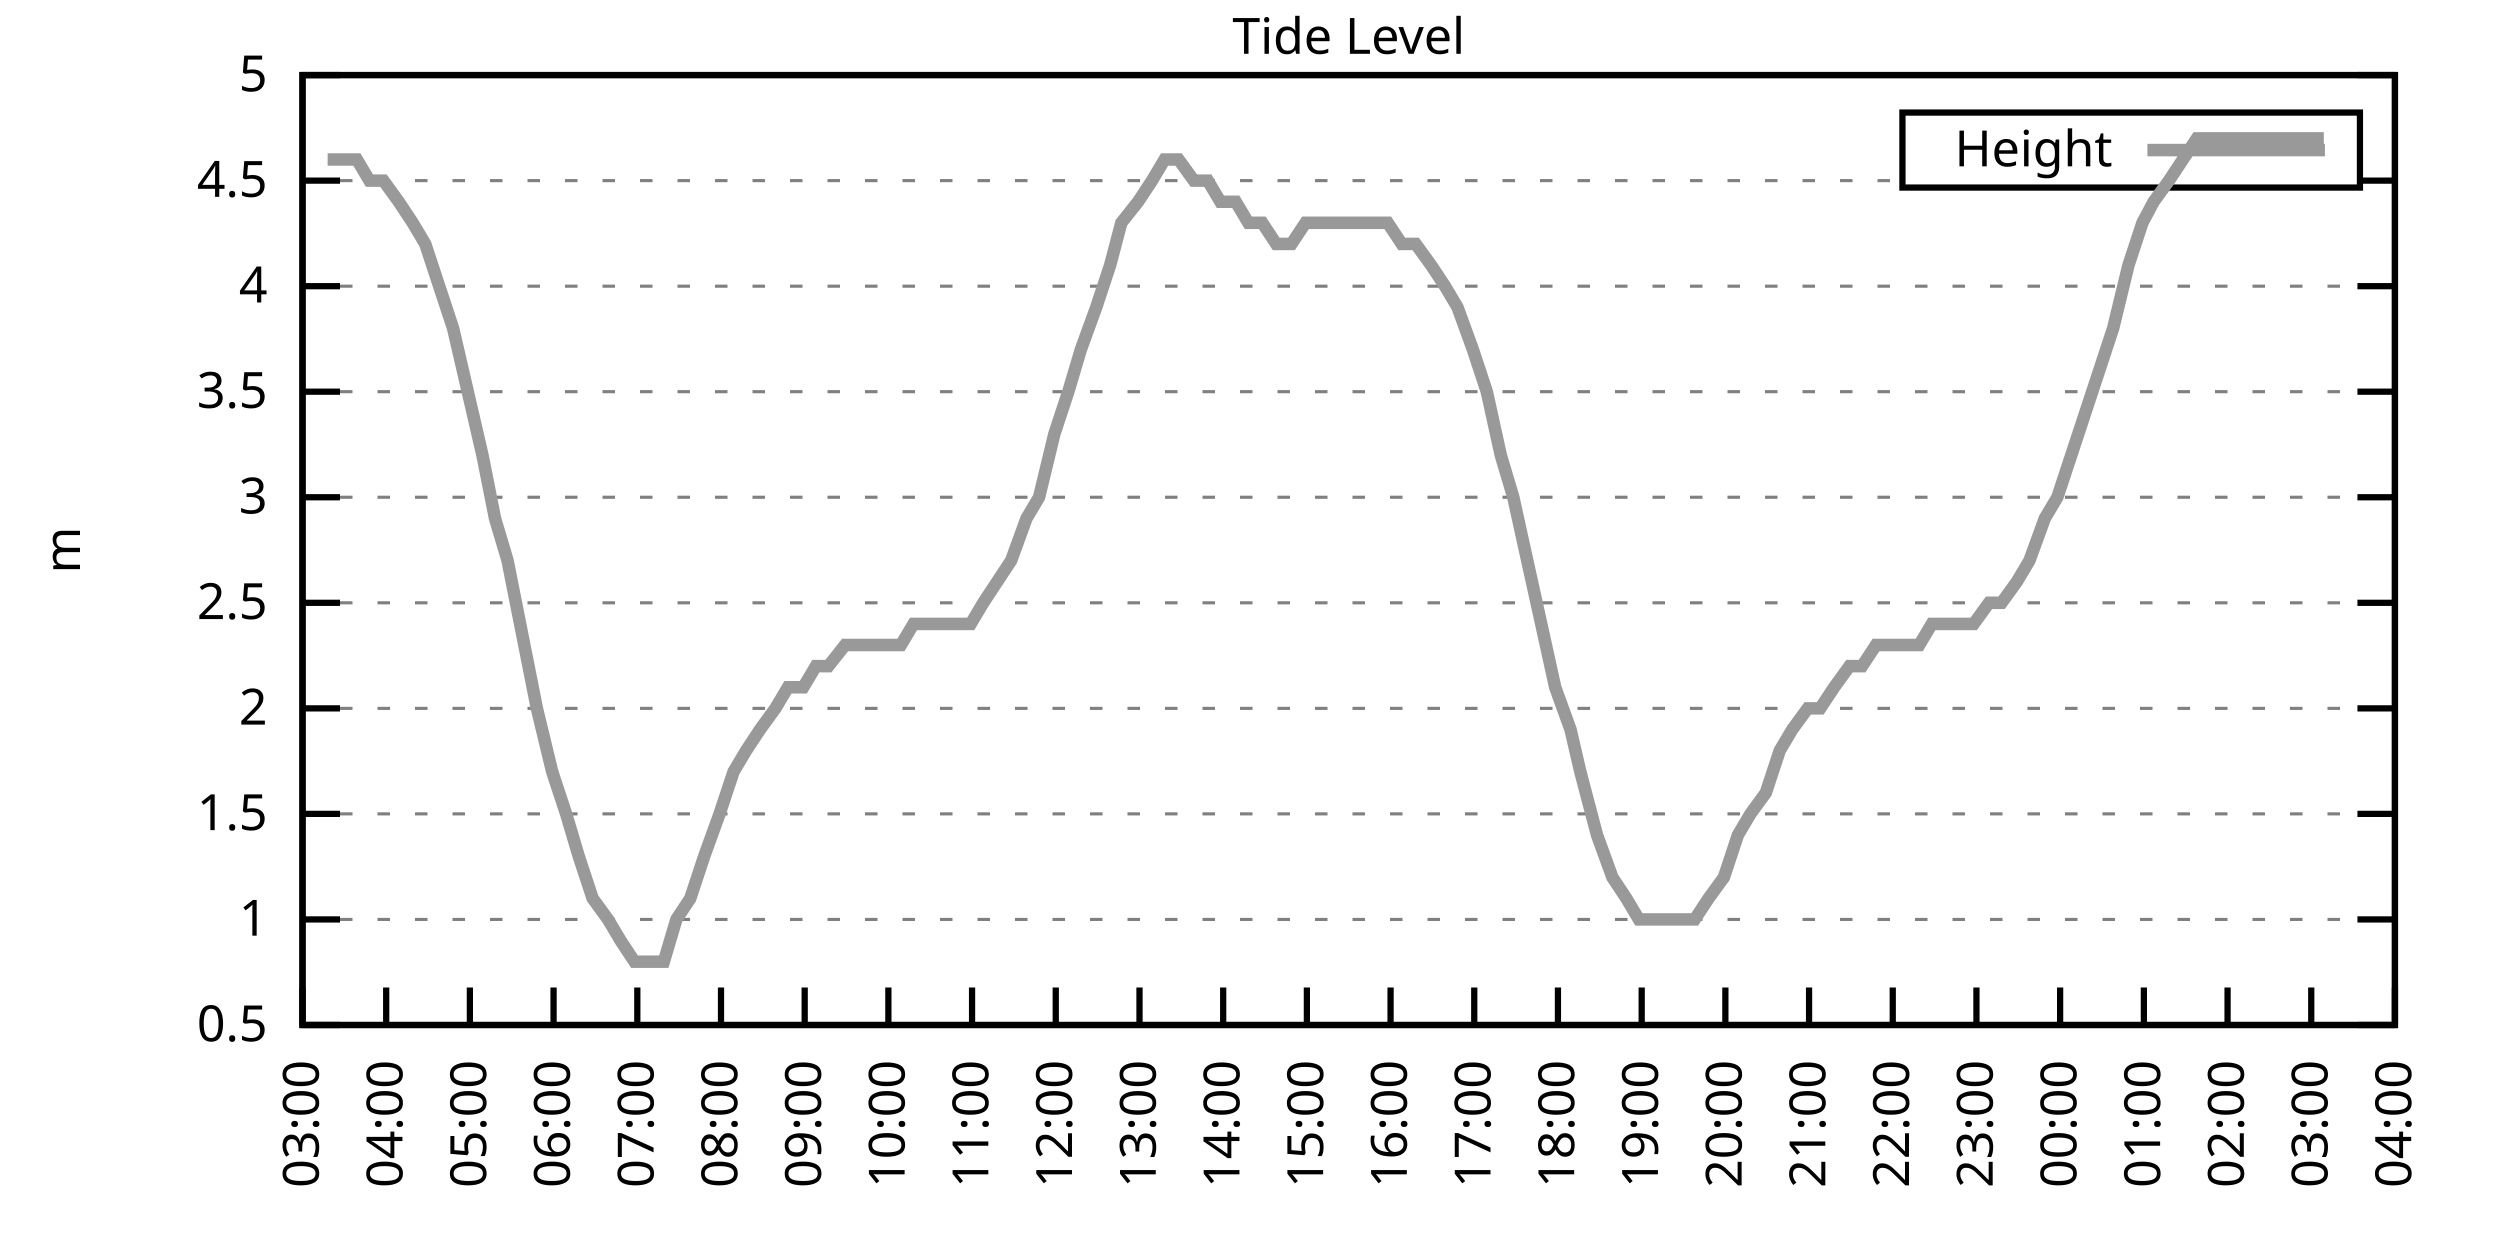
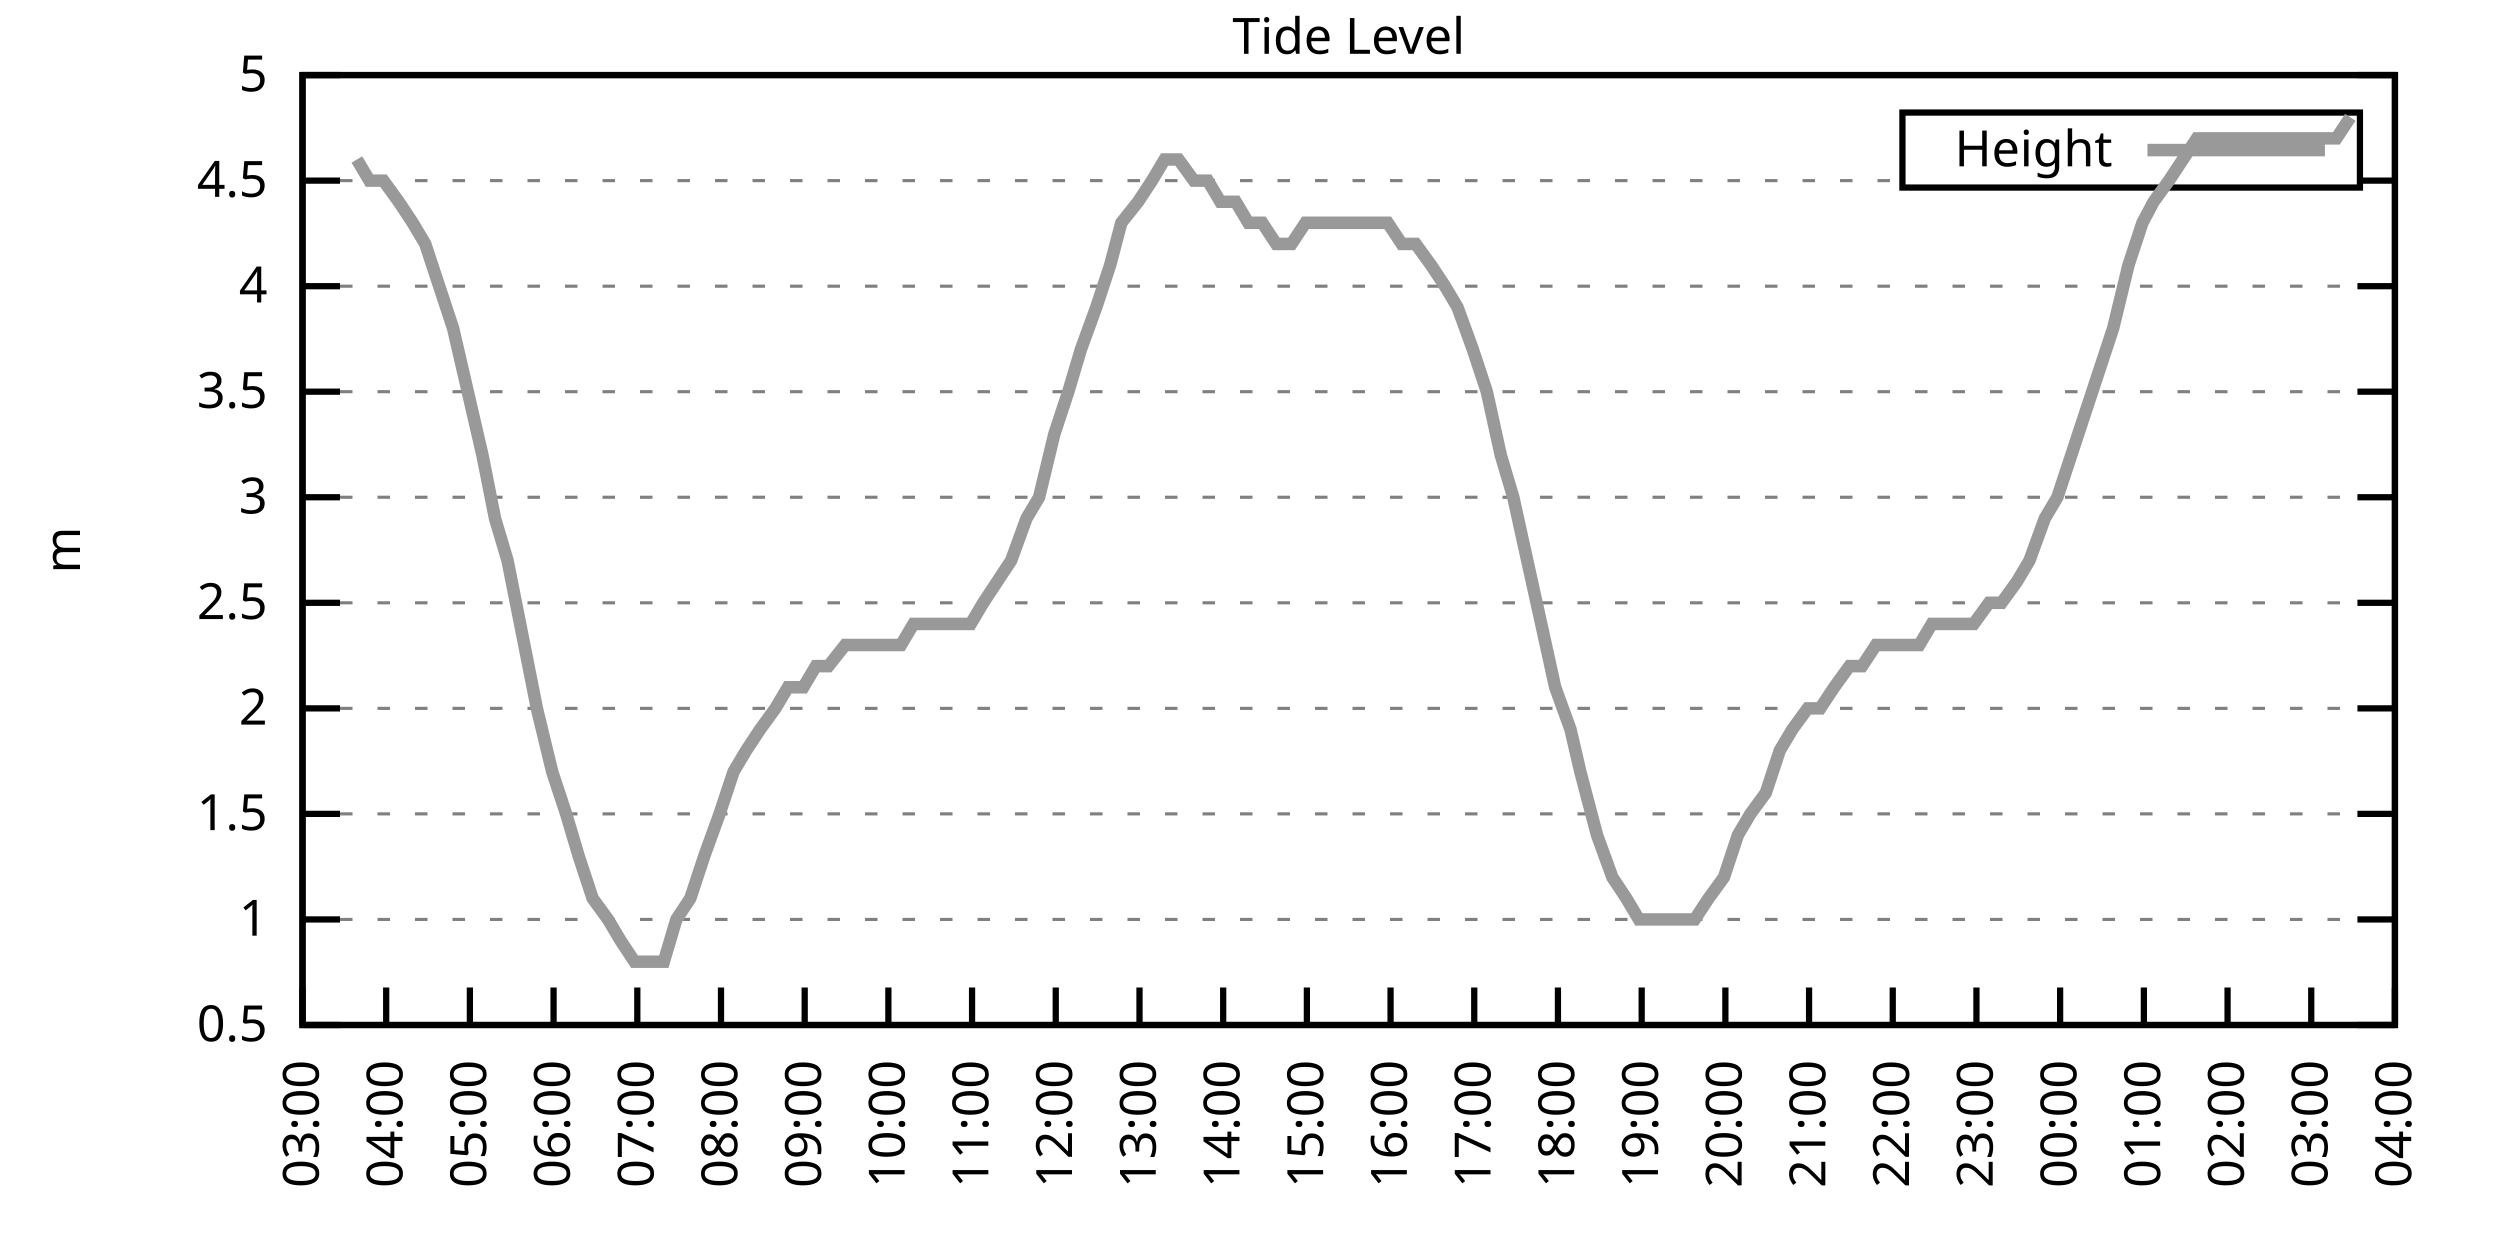
<svg xmlns="http://www.w3.org/2000/svg" xmlns:xlink="http://www.w3.org/1999/xlink" width="400" height="200" viewBox="0 0 400 200">
  <g id="gnuplot_canvas">
    <rect x="0" y="0" width="400" height="200" fill="none" />
    <defs>
      <circle id="gpDot" r="0.5" stroke-width="0.5" stroke="currentColor" />
      <path id="gpPt0" stroke-width="0.333" stroke="currentColor" d="M-1,0 h2 M0,-1 v2" />
      <path id="gpPt1" stroke-width="0.333" stroke="currentColor" d="M-1,-1 L1,1 M1,-1 L-1,1" />
      <path id="gpPt2" stroke-width="0.333" stroke="currentColor" d="M-1,0 L1,0 M0,-1 L0,1 M-1,-1 L1,1 M-1,1 L1,-1" />
      <rect id="gpPt3" stroke-width="0.333" stroke="currentColor" x="-1" y="-1" width="2" height="2" />
      <rect id="gpPt4" stroke-width="0.333" stroke="currentColor" fill="currentColor" x="-1" y="-1" width="2" height="2" />
      <circle id="gpPt5" stroke-width="0.333" stroke="currentColor" cx="0" cy="0" r="1" />
      <use xlink:href="#gpPt5" id="gpPt6" fill="currentColor" stroke="none" />
      <path id="gpPt7" stroke-width="0.333" stroke="currentColor" d="M0,-1.33 L-1.33,0.67 L1.33,0.67 z" />
      <use xlink:href="#gpPt7" id="gpPt8" fill="currentColor" stroke="none" />
      <use xlink:href="#gpPt7" id="gpPt9" stroke="currentColor" transform="rotate(180)" />
      <use xlink:href="#gpPt9" id="gpPt10" fill="currentColor" stroke="none" />
      <use xlink:href="#gpPt3" id="gpPt11" stroke="currentColor" transform="rotate(45)" />
      <use xlink:href="#gpPt11" id="gpPt12" fill="currentColor" stroke="none" />
      <path id="gpPt13" stroke-width="0.333" stroke="currentColor" d="M0,1.330 L1.265,0.411 L0.782,-1.067 L-0.782,-1.076 L-1.265,0.411 z" />
      <use xlink:href="#gpPt13" id="gpPt14" fill="currentColor" stroke="none" />
      <filter id="textbox" filterUnits="objectBoundingBox" x="0" y="0" height="1" width="1">
        <feFlood flood-color="white" flood-opacity="1" result="bgnd" />
        <feComposite in="SourceGraphic" in2="bgnd" operator="atop" />
      </filter>
      <filter id="greybox" filterUnits="objectBoundingBox" x="0" y="0" height="1" width="1">
        <feFlood flood-color="lightgrey" flood-opacity="1" result="grey" />
        <feComposite in="SourceGraphic" in2="grey" operator="atop" />
      </filter>
    </defs>
    <g fill="none" color="white" stroke="currentColor" stroke-width="1.00" stroke-linecap="butt" stroke-linejoin="miter">
</g>
    <g fill="none" color="black" stroke="currentColor" stroke-width="1.00" stroke-linecap="butt" stroke-linejoin="miter">
      <g stroke="none" shape-rendering="crispEdges">
        <polygon fill="rgb(255, 255, 255)" points="48.40,164.00 383.18,164.00 383.18,12.02 48.40,12.02 " />
      </g>
    </g>
    <g fill="none" color="black" stroke="currentColor" stroke-width="1.00" stroke-linecap="butt" stroke-linejoin="miter">
</g>
    <g fill="none" color="black" stroke="black" stroke-width="0.50" stroke-linecap="butt" stroke-linejoin="miter">
</g>
    <g fill="none" color="gray" stroke="currentColor" stroke-width="0.50" stroke-linecap="butt" stroke-linejoin="miter">
      <path stroke="gray" stroke-dasharray="2,4" class="gridline" d="M48.40,164.00 L383.19,164.00  " />
    </g>
    <g fill="none" color="gray" stroke="gray" stroke-width="1.00" stroke-linecap="butt" stroke-linejoin="miter">
</g>
    <g fill="none" color="black" stroke="currentColor" stroke-width="1.00" stroke-linecap="butt" stroke-linejoin="miter">
      <path stroke="black" d="M48.40,164.00 L54.40,164.00 M383.19,164.00 L377.19,164.00  " />
      <g transform="translate(42.80,166.60)" stroke="none" fill="black" font-family="Sans" font-size="8.00" text-anchor="end">
        <text>
          <tspan font-family="Sans"> 0.5</tspan>
        </text>
      </g>
    </g>
    <g fill="none" color="black" stroke="currentColor" stroke-width="1.00" stroke-linecap="butt" stroke-linejoin="miter">
</g>
    <g fill="none" color="black" stroke="black" stroke-width="0.50" stroke-linecap="butt" stroke-linejoin="miter">
</g>
    <g fill="none" color="gray" stroke="currentColor" stroke-width="0.50" stroke-linecap="butt" stroke-linejoin="miter">
      <path stroke="gray" stroke-dasharray="2,4" class="gridline" d="M48.40,147.11 L383.19,147.11  " />
    </g>
    <g fill="none" color="gray" stroke="gray" stroke-width="1.00" stroke-linecap="butt" stroke-linejoin="miter">
</g>
    <g fill="none" color="black" stroke="currentColor" stroke-width="1.00" stroke-linecap="butt" stroke-linejoin="miter">
      <path stroke="black" d="M48.40,147.11 L54.40,147.11 M383.19,147.11 L377.19,147.11  " />
      <g transform="translate(42.80,149.71)" stroke="none" fill="black" font-family="Sans" font-size="8.00" text-anchor="end">
        <text>
          <tspan font-family="Sans"> 1</tspan>
        </text>
      </g>
    </g>
    <g fill="none" color="black" stroke="currentColor" stroke-width="1.00" stroke-linecap="butt" stroke-linejoin="miter">
</g>
    <g fill="none" color="black" stroke="black" stroke-width="0.50" stroke-linecap="butt" stroke-linejoin="miter">
</g>
    <g fill="none" color="gray" stroke="currentColor" stroke-width="0.50" stroke-linecap="butt" stroke-linejoin="miter">
      <path stroke="gray" stroke-dasharray="2,4" class="gridline" d="M48.40,130.22 L383.19,130.22  " />
    </g>
    <g fill="none" color="gray" stroke="gray" stroke-width="1.00" stroke-linecap="butt" stroke-linejoin="miter">
</g>
    <g fill="none" color="black" stroke="currentColor" stroke-width="1.00" stroke-linecap="butt" stroke-linejoin="miter">
      <path stroke="black" d="M48.40,130.22 L54.40,130.22 M383.19,130.22 L377.19,130.22  " />
      <g transform="translate(42.80,132.82)" stroke="none" fill="black" font-family="Sans" font-size="8.00" text-anchor="end">
        <text>
          <tspan font-family="Sans"> 1.5</tspan>
        </text>
      </g>
    </g>
    <g fill="none" color="black" stroke="currentColor" stroke-width="1.00" stroke-linecap="butt" stroke-linejoin="miter">
</g>
    <g fill="none" color="black" stroke="black" stroke-width="0.50" stroke-linecap="butt" stroke-linejoin="miter">
</g>
    <g fill="none" color="gray" stroke="currentColor" stroke-width="0.50" stroke-linecap="butt" stroke-linejoin="miter">
      <path stroke="gray" stroke-dasharray="2,4" class="gridline" d="M48.40,113.34 L383.19,113.34  " />
    </g>
    <g fill="none" color="gray" stroke="gray" stroke-width="1.00" stroke-linecap="butt" stroke-linejoin="miter">
</g>
    <g fill="none" color="black" stroke="currentColor" stroke-width="1.00" stroke-linecap="butt" stroke-linejoin="miter">
      <path stroke="black" d="M48.40,113.34 L54.40,113.34 M383.19,113.34 L377.19,113.34  " />
      <g transform="translate(42.80,115.94)" stroke="none" fill="black" font-family="Sans" font-size="8.00" text-anchor="end">
        <text>
          <tspan font-family="Sans"> 2</tspan>
        </text>
      </g>
    </g>
    <g fill="none" color="black" stroke="currentColor" stroke-width="1.00" stroke-linecap="butt" stroke-linejoin="miter">
</g>
    <g fill="none" color="black" stroke="black" stroke-width="0.50" stroke-linecap="butt" stroke-linejoin="miter">
</g>
    <g fill="none" color="gray" stroke="currentColor" stroke-width="0.50" stroke-linecap="butt" stroke-linejoin="miter">
      <path stroke="gray" stroke-dasharray="2,4" class="gridline" d="M48.40,96.45 L383.19,96.45  " />
    </g>
    <g fill="none" color="gray" stroke="gray" stroke-width="1.00" stroke-linecap="butt" stroke-linejoin="miter">
</g>
    <g fill="none" color="black" stroke="currentColor" stroke-width="1.00" stroke-linecap="butt" stroke-linejoin="miter">
      <path stroke="black" d="M48.40,96.45 L54.40,96.45 M383.19,96.45 L377.19,96.45  " />
      <g transform="translate(42.80,99.05)" stroke="none" fill="black" font-family="Sans" font-size="8.00" text-anchor="end">
        <text>
          <tspan font-family="Sans"> 2.5</tspan>
        </text>
      </g>
    </g>
    <g fill="none" color="black" stroke="currentColor" stroke-width="1.00" stroke-linecap="butt" stroke-linejoin="miter">
</g>
    <g fill="none" color="black" stroke="black" stroke-width="0.50" stroke-linecap="butt" stroke-linejoin="miter">
</g>
    <g fill="none" color="gray" stroke="currentColor" stroke-width="0.50" stroke-linecap="butt" stroke-linejoin="miter">
      <path stroke="gray" stroke-dasharray="2,4" class="gridline" d="M48.40,79.56 L383.19,79.56  " />
    </g>
    <g fill="none" color="gray" stroke="gray" stroke-width="1.00" stroke-linecap="butt" stroke-linejoin="miter">
</g>
    <g fill="none" color="black" stroke="currentColor" stroke-width="1.00" stroke-linecap="butt" stroke-linejoin="miter">
      <path stroke="black" d="M48.40,79.56 L54.40,79.56 M383.19,79.56 L377.19,79.56  " />
      <g transform="translate(42.80,82.16)" stroke="none" fill="black" font-family="Sans" font-size="8.00" text-anchor="end">
        <text>
          <tspan font-family="Sans"> 3</tspan>
        </text>
      </g>
    </g>
    <g fill="none" color="black" stroke="currentColor" stroke-width="1.00" stroke-linecap="butt" stroke-linejoin="miter">
</g>
    <g fill="none" color="black" stroke="black" stroke-width="0.50" stroke-linecap="butt" stroke-linejoin="miter">
</g>
    <g fill="none" color="gray" stroke="currentColor" stroke-width="0.50" stroke-linecap="butt" stroke-linejoin="miter">
      <path stroke="gray" stroke-dasharray="2,4" class="gridline" d="M48.40,62.67 L383.19,62.67  " />
    </g>
    <g fill="none" color="gray" stroke="gray" stroke-width="1.00" stroke-linecap="butt" stroke-linejoin="miter">
</g>
    <g fill="none" color="black" stroke="currentColor" stroke-width="1.00" stroke-linecap="butt" stroke-linejoin="miter">
      <path stroke="black" d="M48.40,62.67 L54.40,62.67 M383.19,62.67 L377.19,62.67  " />
      <g transform="translate(42.80,65.27)" stroke="none" fill="black" font-family="Sans" font-size="8.00" text-anchor="end">
        <text>
          <tspan font-family="Sans"> 3.5</tspan>
        </text>
      </g>
    </g>
    <g fill="none" color="black" stroke="currentColor" stroke-width="1.00" stroke-linecap="butt" stroke-linejoin="miter">
</g>
    <g fill="none" color="black" stroke="black" stroke-width="0.50" stroke-linecap="butt" stroke-linejoin="miter">
</g>
    <g fill="none" color="gray" stroke="currentColor" stroke-width="0.50" stroke-linecap="butt" stroke-linejoin="miter">
      <path stroke="gray" stroke-dasharray="2,4" class="gridline" d="M48.40,45.79 L383.19,45.79  " />
    </g>
    <g fill="none" color="gray" stroke="gray" stroke-width="1.00" stroke-linecap="butt" stroke-linejoin="miter">
</g>
    <g fill="none" color="black" stroke="currentColor" stroke-width="1.00" stroke-linecap="butt" stroke-linejoin="miter">
      <path stroke="black" d="M48.40,45.79 L54.40,45.79 M383.19,45.79 L377.19,45.79  " />
      <g transform="translate(42.80,48.39)" stroke="none" fill="black" font-family="Sans" font-size="8.00" text-anchor="end">
        <text>
          <tspan font-family="Sans"> 4</tspan>
        </text>
      </g>
    </g>
    <g fill="none" color="black" stroke="currentColor" stroke-width="1.00" stroke-linecap="butt" stroke-linejoin="miter">
</g>
    <g fill="none" color="black" stroke="black" stroke-width="0.50" stroke-linecap="butt" stroke-linejoin="miter">
</g>
    <g fill="none" color="gray" stroke="currentColor" stroke-width="0.50" stroke-linecap="butt" stroke-linejoin="miter">
      <path stroke="gray" stroke-dasharray="2,4" class="gridline" d="M48.40,28.90 L304.39,28.90 M377.59,28.90 L383.19,28.90  " />
    </g>
    <g fill="none" color="gray" stroke="gray" stroke-width="1.00" stroke-linecap="butt" stroke-linejoin="miter">
</g>
    <g fill="none" color="black" stroke="currentColor" stroke-width="1.00" stroke-linecap="butt" stroke-linejoin="miter">
      <path stroke="black" d="M48.40,28.90 L54.40,28.90 M383.19,28.90 L377.19,28.90  " />
      <g transform="translate(42.80,31.50)" stroke="none" fill="black" font-family="Sans" font-size="8.00" text-anchor="end">
        <text>
          <tspan font-family="Sans"> 4.5</tspan>
        </text>
      </g>
    </g>
    <g fill="none" color="black" stroke="currentColor" stroke-width="1.00" stroke-linecap="butt" stroke-linejoin="miter">
</g>
    <g fill="none" color="black" stroke="black" stroke-width="0.50" stroke-linecap="butt" stroke-linejoin="miter">
</g>
    <g fill="none" color="gray" stroke="currentColor" stroke-width="0.50" stroke-linecap="butt" stroke-linejoin="miter">
      <path stroke="gray" stroke-dasharray="2,4" class="gridline" d="M48.40,12.01 L383.19,12.01  " />
    </g>
    <g fill="none" color="gray" stroke="gray" stroke-width="1.00" stroke-linecap="butt" stroke-linejoin="miter">
</g>
    <g fill="none" color="black" stroke="currentColor" stroke-width="1.00" stroke-linecap="butt" stroke-linejoin="miter">
      <path stroke="black" d="M48.40,12.01 L54.40,12.01 M383.19,12.01 L377.19,12.01  " />
      <g transform="translate(42.80,14.61)" stroke="none" fill="black" font-family="Sans" font-size="8.00" text-anchor="end">
        <text>
          <tspan font-family="Sans"> 5</tspan>
        </text>
      </g>
    </g>
    <g fill="none" color="black" stroke="currentColor" stroke-width="1.00" stroke-linecap="butt" stroke-linejoin="miter">
      <path stroke="black" d="M48.40,164.00 L48.40,158.00  " />
      <g transform="translate(51.00,169.60) rotate(270.00)" stroke="none" fill="black" font-family="Sans" font-size="8.00" text-anchor="end">
        <text>
          <tspan font-family="Sans">03:00</tspan>
        </text>
      </g>
    </g>
    <g fill="none" color="black" stroke="currentColor" stroke-width="1.00" stroke-linecap="butt" stroke-linejoin="miter">
      <path stroke="black" d="M61.79,164.00 L61.79,158.00  " />
      <g transform="translate(64.39,169.60) rotate(270.00)" stroke="none" fill="black" font-family="Sans" font-size="8.00" text-anchor="end">
        <text>
          <tspan font-family="Sans">04:00</tspan>
        </text>
      </g>
    </g>
    <g fill="none" color="black" stroke="currentColor" stroke-width="1.00" stroke-linecap="butt" stroke-linejoin="miter">
      <path stroke="black" d="M75.18,164.00 L75.18,158.00  " />
      <g transform="translate(77.78,169.60) rotate(270.00)" stroke="none" fill="black" font-family="Sans" font-size="8.00" text-anchor="end">
        <text>
          <tspan font-family="Sans">05:00</tspan>
        </text>
      </g>
    </g>
    <g fill="none" color="black" stroke="currentColor" stroke-width="1.00" stroke-linecap="butt" stroke-linejoin="miter">
      <path stroke="black" d="M88.57,164.00 L88.57,158.00  " />
      <g transform="translate(91.17,169.60) rotate(270.00)" stroke="none" fill="black" font-family="Sans" font-size="8.00" text-anchor="end">
        <text>
          <tspan font-family="Sans">06:00</tspan>
        </text>
      </g>
    </g>
    <g fill="none" color="black" stroke="currentColor" stroke-width="1.00" stroke-linecap="butt" stroke-linejoin="miter">
      <path stroke="black" d="M101.97,164.00 L101.97,158.00  " />
      <g transform="translate(104.57,169.60) rotate(270.00)" stroke="none" fill="black" font-family="Sans" font-size="8.00" text-anchor="end">
        <text>
          <tspan font-family="Sans">07:00</tspan>
        </text>
      </g>
    </g>
    <g fill="none" color="black" stroke="currentColor" stroke-width="1.00" stroke-linecap="butt" stroke-linejoin="miter">
      <path stroke="black" d="M115.36,164.00 L115.36,158.00  " />
      <g transform="translate(117.96,169.60) rotate(270.00)" stroke="none" fill="black" font-family="Sans" font-size="8.00" text-anchor="end">
        <text>
          <tspan font-family="Sans">08:00</tspan>
        </text>
      </g>
    </g>
    <g fill="none" color="black" stroke="currentColor" stroke-width="1.00" stroke-linecap="butt" stroke-linejoin="miter">
      <path stroke="black" d="M128.75,164.00 L128.75,158.00  " />
      <g transform="translate(131.35,169.60) rotate(270.00)" stroke="none" fill="black" font-family="Sans" font-size="8.00" text-anchor="end">
        <text>
          <tspan font-family="Sans">09:00</tspan>
        </text>
      </g>
    </g>
    <g fill="none" color="black" stroke="currentColor" stroke-width="1.00" stroke-linecap="butt" stroke-linejoin="miter">
      <path stroke="black" d="M142.14,164.00 L142.14,158.00  " />
      <g transform="translate(144.74,169.60) rotate(270.00)" stroke="none" fill="black" font-family="Sans" font-size="8.00" text-anchor="end">
        <text>
          <tspan font-family="Sans">10:00</tspan>
        </text>
      </g>
    </g>
    <g fill="none" color="black" stroke="currentColor" stroke-width="1.00" stroke-linecap="butt" stroke-linejoin="miter">
      <path stroke="black" d="M155.53,164.00 L155.53,158.00  " />
      <g transform="translate(158.13,169.60) rotate(270.00)" stroke="none" fill="black" font-family="Sans" font-size="8.00" text-anchor="end">
        <text>
          <tspan font-family="Sans">11:00</tspan>
        </text>
      </g>
    </g>
    <g fill="none" color="black" stroke="currentColor" stroke-width="1.00" stroke-linecap="butt" stroke-linejoin="miter">
      <path stroke="black" d="M168.92,164.00 L168.92,158.00  " />
      <g transform="translate(171.52,169.60) rotate(270.00)" stroke="none" fill="black" font-family="Sans" font-size="8.00" text-anchor="end">
        <text>
          <tspan font-family="Sans">12:00</tspan>
        </text>
      </g>
    </g>
    <g fill="none" color="black" stroke="currentColor" stroke-width="1.00" stroke-linecap="butt" stroke-linejoin="miter">
      <path stroke="black" d="M182.32,164.00 L182.32,158.00  " />
      <g transform="translate(184.92,169.60) rotate(270.00)" stroke="none" fill="black" font-family="Sans" font-size="8.00" text-anchor="end">
        <text>
          <tspan font-family="Sans">13:00</tspan>
        </text>
      </g>
    </g>
    <g fill="none" color="black" stroke="currentColor" stroke-width="1.00" stroke-linecap="butt" stroke-linejoin="miter">
      <path stroke="black" d="M195.71,164.00 L195.71,158.00  " />
      <g transform="translate(198.31,169.60) rotate(270.00)" stroke="none" fill="black" font-family="Sans" font-size="8.00" text-anchor="end">
        <text>
          <tspan font-family="Sans">14:00</tspan>
        </text>
      </g>
    </g>
    <g fill="none" color="black" stroke="currentColor" stroke-width="1.00" stroke-linecap="butt" stroke-linejoin="miter">
      <path stroke="black" d="M209.10,164.00 L209.10,158.00  " />
      <g transform="translate(211.70,169.60) rotate(270.00)" stroke="none" fill="black" font-family="Sans" font-size="8.00" text-anchor="end">
        <text>
          <tspan font-family="Sans">15:00</tspan>
        </text>
      </g>
    </g>
    <g fill="none" color="black" stroke="currentColor" stroke-width="1.00" stroke-linecap="butt" stroke-linejoin="miter">
      <path stroke="black" d="M222.49,164.00 L222.49,158.00  " />
      <g transform="translate(225.09,169.60) rotate(270.00)" stroke="none" fill="black" font-family="Sans" font-size="8.00" text-anchor="end">
        <text>
          <tspan font-family="Sans">16:00</tspan>
        </text>
      </g>
    </g>
    <g fill="none" color="black" stroke="currentColor" stroke-width="1.00" stroke-linecap="butt" stroke-linejoin="miter">
      <path stroke="black" d="M235.88,164.00 L235.88,158.00  " />
      <g transform="translate(238.48,169.60) rotate(270.00)" stroke="none" fill="black" font-family="Sans" font-size="8.00" text-anchor="end">
        <text>
          <tspan font-family="Sans">17:00</tspan>
        </text>
      </g>
    </g>
    <g fill="none" color="black" stroke="currentColor" stroke-width="1.00" stroke-linecap="butt" stroke-linejoin="miter">
      <path stroke="black" d="M249.27,164.00 L249.27,158.00  " />
      <g transform="translate(251.87,169.60) rotate(270.00)" stroke="none" fill="black" font-family="Sans" font-size="8.00" text-anchor="end">
        <text>
          <tspan font-family="Sans">18:00</tspan>
        </text>
      </g>
    </g>
    <g fill="none" color="black" stroke="currentColor" stroke-width="1.00" stroke-linecap="butt" stroke-linejoin="miter">
      <path stroke="black" d="M262.67,164.00 L262.67,158.00  " />
      <g transform="translate(265.27,169.60) rotate(270.00)" stroke="none" fill="black" font-family="Sans" font-size="8.00" text-anchor="end">
        <text>
          <tspan font-family="Sans">19:00</tspan>
        </text>
      </g>
    </g>
    <g fill="none" color="black" stroke="currentColor" stroke-width="1.00" stroke-linecap="butt" stroke-linejoin="miter">
      <path stroke="black" d="M276.06,164.00 L276.06,158.00  " />
      <g transform="translate(278.66,169.60) rotate(270.00)" stroke="none" fill="black" font-family="Sans" font-size="8.00" text-anchor="end">
        <text>
          <tspan font-family="Sans">20:00</tspan>
        </text>
      </g>
    </g>
    <g fill="none" color="black" stroke="currentColor" stroke-width="1.00" stroke-linecap="butt" stroke-linejoin="miter">
      <path stroke="black" d="M289.45,164.00 L289.45,158.00  " />
      <g transform="translate(292.05,169.60) rotate(270.00)" stroke="none" fill="black" font-family="Sans" font-size="8.00" text-anchor="end">
        <text>
          <tspan font-family="Sans">21:00</tspan>
        </text>
      </g>
    </g>
    <g fill="none" color="black" stroke="currentColor" stroke-width="1.00" stroke-linecap="butt" stroke-linejoin="miter">
      <path stroke="black" d="M302.84,164.00 L302.84,158.00  " />
      <g transform="translate(305.44,169.60) rotate(270.00)" stroke="none" fill="black" font-family="Sans" font-size="8.00" text-anchor="end">
        <text>
          <tspan font-family="Sans">22:00</tspan>
        </text>
      </g>
    </g>
    <g fill="none" color="black" stroke="currentColor" stroke-width="1.00" stroke-linecap="butt" stroke-linejoin="miter">
      <path stroke="black" d="M316.23,164.00 L316.23,158.00  " />
      <g transform="translate(318.83,169.60) rotate(270.00)" stroke="none" fill="black" font-family="Sans" font-size="8.00" text-anchor="end">
        <text>
          <tspan font-family="Sans">23:00</tspan>
        </text>
      </g>
    </g>
    <g fill="none" color="black" stroke="currentColor" stroke-width="1.00" stroke-linecap="butt" stroke-linejoin="miter">
      <path stroke="black" d="M329.62,164.00 L329.62,158.00  " />
      <g transform="translate(332.22,169.60) rotate(270.00)" stroke="none" fill="black" font-family="Sans" font-size="8.00" text-anchor="end">
        <text>
          <tspan font-family="Sans">00:00</tspan>
        </text>
      </g>
    </g>
    <g fill="none" color="black" stroke="currentColor" stroke-width="1.00" stroke-linecap="butt" stroke-linejoin="miter">
      <path stroke="black" d="M343.02,164.00 L343.02,158.00  " />
      <g transform="translate(345.62,169.60) rotate(270.00)" stroke="none" fill="black" font-family="Sans" font-size="8.00" text-anchor="end">
        <text>
          <tspan font-family="Sans">01:00</tspan>
        </text>
      </g>
    </g>
    <g fill="none" color="black" stroke="currentColor" stroke-width="1.00" stroke-linecap="butt" stroke-linejoin="miter">
      <path stroke="black" d="M356.41,164.00 L356.41,158.00  " />
      <g transform="translate(359.01,169.60) rotate(270.00)" stroke="none" fill="black" font-family="Sans" font-size="8.00" text-anchor="end">
        <text>
          <tspan font-family="Sans">02:00</tspan>
        </text>
      </g>
    </g>
    <g fill="none" color="black" stroke="currentColor" stroke-width="1.00" stroke-linecap="butt" stroke-linejoin="miter">
      <path stroke="black" d="M369.80,164.00 L369.80,158.00  " />
      <g transform="translate(372.40,169.60) rotate(270.00)" stroke="none" fill="black" font-family="Sans" font-size="8.00" text-anchor="end">
        <text>
          <tspan font-family="Sans">03:00</tspan>
        </text>
      </g>
    </g>
    <g fill="none" color="black" stroke="currentColor" stroke-width="1.00" stroke-linecap="butt" stroke-linejoin="miter">
      <path stroke="black" d="M383.19,164.00 L383.19,158.00  " />
      <g transform="translate(385.79,169.60) rotate(270.00)" stroke="none" fill="black" font-family="Sans" font-size="8.00" text-anchor="end">
        <text>
          <tspan font-family="Sans">04:00</tspan>
        </text>
      </g>
    </g>
    <g fill="none" color="black" stroke="currentColor" stroke-width="1.00" stroke-linecap="butt" stroke-linejoin="miter">
</g>
    <g fill="none" color="black" stroke="currentColor" stroke-width="1.00" stroke-linecap="butt" stroke-linejoin="miter">
      <path stroke="black" d="M48.40,12.01 L48.40,164.00 L383.19,164.00 L383.19,12.01 L48.40,12.01 Z  " />
    </g>
    <g fill="none" color="black" stroke="currentColor" stroke-width="1.00" stroke-linecap="butt" stroke-linejoin="miter">
</g>
    <g fill="none" color="black" stroke="currentColor" stroke-width="1.00" stroke-linecap="butt" stroke-linejoin="miter">
      <path stroke="black" d="M304.39,30.01 L304.39,18.01 L377.59,18.01 L377.59,30.01 L304.39,30.01 Z  " />
    </g>
    <g id="Tide_level_plot_1">
      <g fill="none" color="white" stroke="black" stroke-width="2.00" stroke-linecap="butt" stroke-linejoin="miter">
</g>
      <g fill="none" color="black" stroke="currentColor" stroke-width="2.00" stroke-linecap="butt" stroke-linejoin="miter">
        <g transform="translate(337.99,26.61)" stroke="none" fill="black" font-family="Sans" font-size="8.00" text-anchor="end">
          <text>
            <tspan font-family="Sans">Height</tspan>
          </text>
        </g>
      </g>
      <g fill="none" color="black" stroke="currentColor" stroke-width="2.00" stroke-linecap="butt" stroke-linejoin="miter">
-         <path stroke="rgb(153, 153, 153)" d="M343.59,24.01 L371.99,24.01 M52.42,25.52 L54.65,25.52 L57.10,25.52 L59.11,28.90 L61.35,28.90 L63.80,32.28   L66.03,35.65 L68.04,39.03 L70.27,45.79 L72.50,52.54 L77.19,72.81 L79.20,82.94 L81.21,89.69 L83.89,103.20   L85.90,113.34 L88.35,123.47 L90.58,130.22 L92.59,136.98 L94.82,143.73 L97.28,147.11 L99.29,150.49 L101.52,153.87   L103.98,153.87 L106.21,153.87 L108.22,147.11 L110.45,143.73 L112.68,136.98 L115.13,130.22 L117.37,123.47 L119.38,120.09   L121.61,116.71 L124.06,113.34 L126.07,109.96 L128.53,109.96 L130.54,106.58 L132.54,106.58 L135.22,103.20 L137.23,103.20   L139.46,103.20 L141.92,103.20 L144.15,103.20 L146.16,99.83 L148.39,99.83 L150.62,99.83 L152.85,99.83 L155.31,99.83   L157.32,96.45 L159.55,93.07 L161.78,89.69 L164.24,82.94 L166.25,79.56 L168.70,69.43 L170.93,62.67 L172.94,55.92   L175.40,49.16 L177.63,42.41 L179.41,35.65 L182.09,32.28 L184.32,28.90 L186.33,25.52 L188.57,25.52 L191.02,28.90   L193.25,28.90 L195.26,32.28 L197.72,32.28 L199.73,35.65 L201.96,35.65 L204.19,39.03 L206.64,39.03 L208.88,35.65   L210.88,35.65 L213.34,35.65 L215.35,35.65 L217.58,35.65 L220.04,35.65 L222.04,35.65 L224.28,39.03 L226.51,39.03   L228.96,42.41 L231.20,45.79 L233.20,49.16 L235.66,55.92 L237.89,62.67 L240.12,72.81 L242.13,79.56 L244.36,89.69   L246.60,99.83 L248.83,109.96 L251.28,116.71 L252.85,123.47 L255.52,133.60 L257.98,140.36 L260.21,143.73 L262.22,147.11   L264.45,147.11 L266.68,147.11 L269.14,147.11 L271.15,147.11 L273.38,143.73 L275.83,140.36 L278.07,133.60 L280.07,130.22   L282.53,126.85 L284.76,120.09 L286.77,116.71 L289.23,113.34 L291.23,113.34 L293.47,109.96 L295.92,106.58 L297.93,106.58   L300.16,103.20 L302.62,103.20 L304.63,103.20 L307.08,103.20 L309.09,99.83 L311.32,99.83 L313.78,99.83 L315.79,99.83   L318.24,96.45 L320.25,96.45 L322.70,93.07 L324.71,89.69 L327.17,82.94 L329.18,79.56 L331.41,72.81 L333.64,66.05   L335.87,59.30 L338.10,52.54 L340.56,42.41 L342.79,35.65 L344.58,32.28 L347.03,28.90 L349.26,25.52 L351.50,22.14   L353.73,22.14 L356.18,22.14 L357.97,22.14 L360.65,22.14 L364.66,22.14 L366.90,22.14 L369.58,22.14 L371.81,22.14    " />
+         <path stroke="rgb(153, 153, 153)" d="M343.59,24.01 L371.99,24.01 M57.10,25.52 L59.11,28.90 L61.35,28.90 L63.80,32.28 L66.03,35.65 L68.04,39.03   L70.27,45.79 L72.50,52.54 L77.19,72.81 L79.20,82.94 L81.21,89.69 L83.89,103.20 L85.90,113.34 L88.35,123.47   L90.58,130.22 L92.59,136.98 L94.82,143.73 L97.28,147.11 L99.29,150.49 L101.52,153.87 L103.98,153.87 L106.21,153.87   L108.22,147.11 L110.45,143.73 L112.68,136.98 L115.13,130.22 L117.37,123.47 L119.38,120.09 L121.61,116.71 L124.06,113.34   L126.07,109.96 L128.53,109.96 L130.54,106.58 L132.54,106.58 L135.22,103.20 L137.23,103.20 L139.46,103.20 L141.92,103.20   L144.15,103.20 L146.16,99.83 L148.39,99.83 L150.62,99.83 L152.85,99.83 L155.31,99.83 L157.32,96.45 L159.55,93.07   L161.78,89.69 L164.24,82.94 L166.25,79.56 L168.70,69.43 L170.93,62.67 L172.94,55.92 L175.40,49.16 L177.63,42.41   L179.41,35.65 L182.09,32.28 L184.32,28.90 L186.33,25.52 L188.57,25.52 L191.02,28.90 L193.25,28.90 L195.26,32.28   L197.72,32.28 L199.73,35.65 L201.96,35.65 L204.19,39.03 L206.64,39.03 L208.88,35.65 L210.88,35.65 L213.34,35.65   L215.35,35.65 L217.58,35.65 L220.04,35.65 L222.04,35.65 L224.28,39.03 L226.51,39.03 L228.96,42.41 L231.20,45.79   L233.20,49.16 L235.66,55.92 L237.89,62.67 L240.12,72.81 L242.13,79.56 L244.36,89.69 L246.60,99.83 L248.83,109.96   L251.28,116.71 L252.85,123.47 L255.52,133.60 L257.98,140.36 L260.21,143.73 L262.22,147.11 L264.45,147.11 L266.68,147.11   L269.14,147.11 L271.15,147.11 L273.38,143.73 L275.83,140.36 L278.07,133.60 L280.07,130.22 L282.53,126.85 L284.76,120.09   L286.77,116.71 L289.23,113.34 L291.23,113.34 L293.47,109.96 L295.92,106.58 L297.93,106.58 L300.16,103.20 L302.62,103.20   L304.63,103.20 L307.08,103.20 L309.09,99.83 L311.32,99.83 L313.78,99.83 L315.79,99.83 L318.24,96.45 L320.25,96.45   L322.70,93.07 L324.71,89.69 L327.17,82.94 L329.18,79.56 L331.41,72.81 L333.64,66.05 L335.87,59.30 L338.10,52.54   L340.56,42.41 L342.79,35.65 L344.58,32.28 L347.03,28.90 L349.26,25.52 L351.50,22.14 L353.73,22.14 L356.18,22.14   L357.97,22.14 L360.65,22.14 L364.66,22.14 L366.90,22.14 L369.58,22.14 L371.81,22.14 L373.82,22.14 L376.05,18.77    " />
      </g>
    </g>
    <g fill="none" color="black" stroke="currentColor" stroke-width="2.00" stroke-linecap="butt" stroke-linejoin="miter">
</g>
    <g fill="none" color="black" stroke="black" stroke-width="1.00" stroke-linecap="butt" stroke-linejoin="miter">
</g>
    <g fill="none" color="black" stroke="currentColor" stroke-width="1.00" stroke-linecap="butt" stroke-linejoin="miter">
      <path stroke="black" d="M48.40,12.01 L48.40,164.00 L383.19,164.00 L383.19,12.01 L48.40,12.01 Z  " />
      <g transform="translate(12.80,88.01) rotate(270.00)" stroke="none" fill="black" font-family="Sans" font-size="8.00" text-anchor="middle">
        <text>
          <tspan font-family="Sans">m</tspan>
        </text>
      </g>
    </g>
    <g fill="none" color="black" stroke="currentColor" stroke-width="1.00" stroke-linecap="butt" stroke-linejoin="miter">
</g>
    <g fill="none" color="black" stroke="currentColor" stroke-width="1.00" stroke-linecap="butt" stroke-linejoin="miter">
      <g transform="translate(215.79,8.61)" stroke="none" fill="black" font-family="Sans" font-size="8.00" text-anchor="middle">
        <text>
          <tspan font-family="Sans">Tide Level</tspan>
        </text>
      </g>
    </g>
    <g fill="none" color="black" stroke="currentColor" stroke-width="1.00" stroke-linecap="butt" stroke-linejoin="miter">
</g>
  </g>
</svg>
